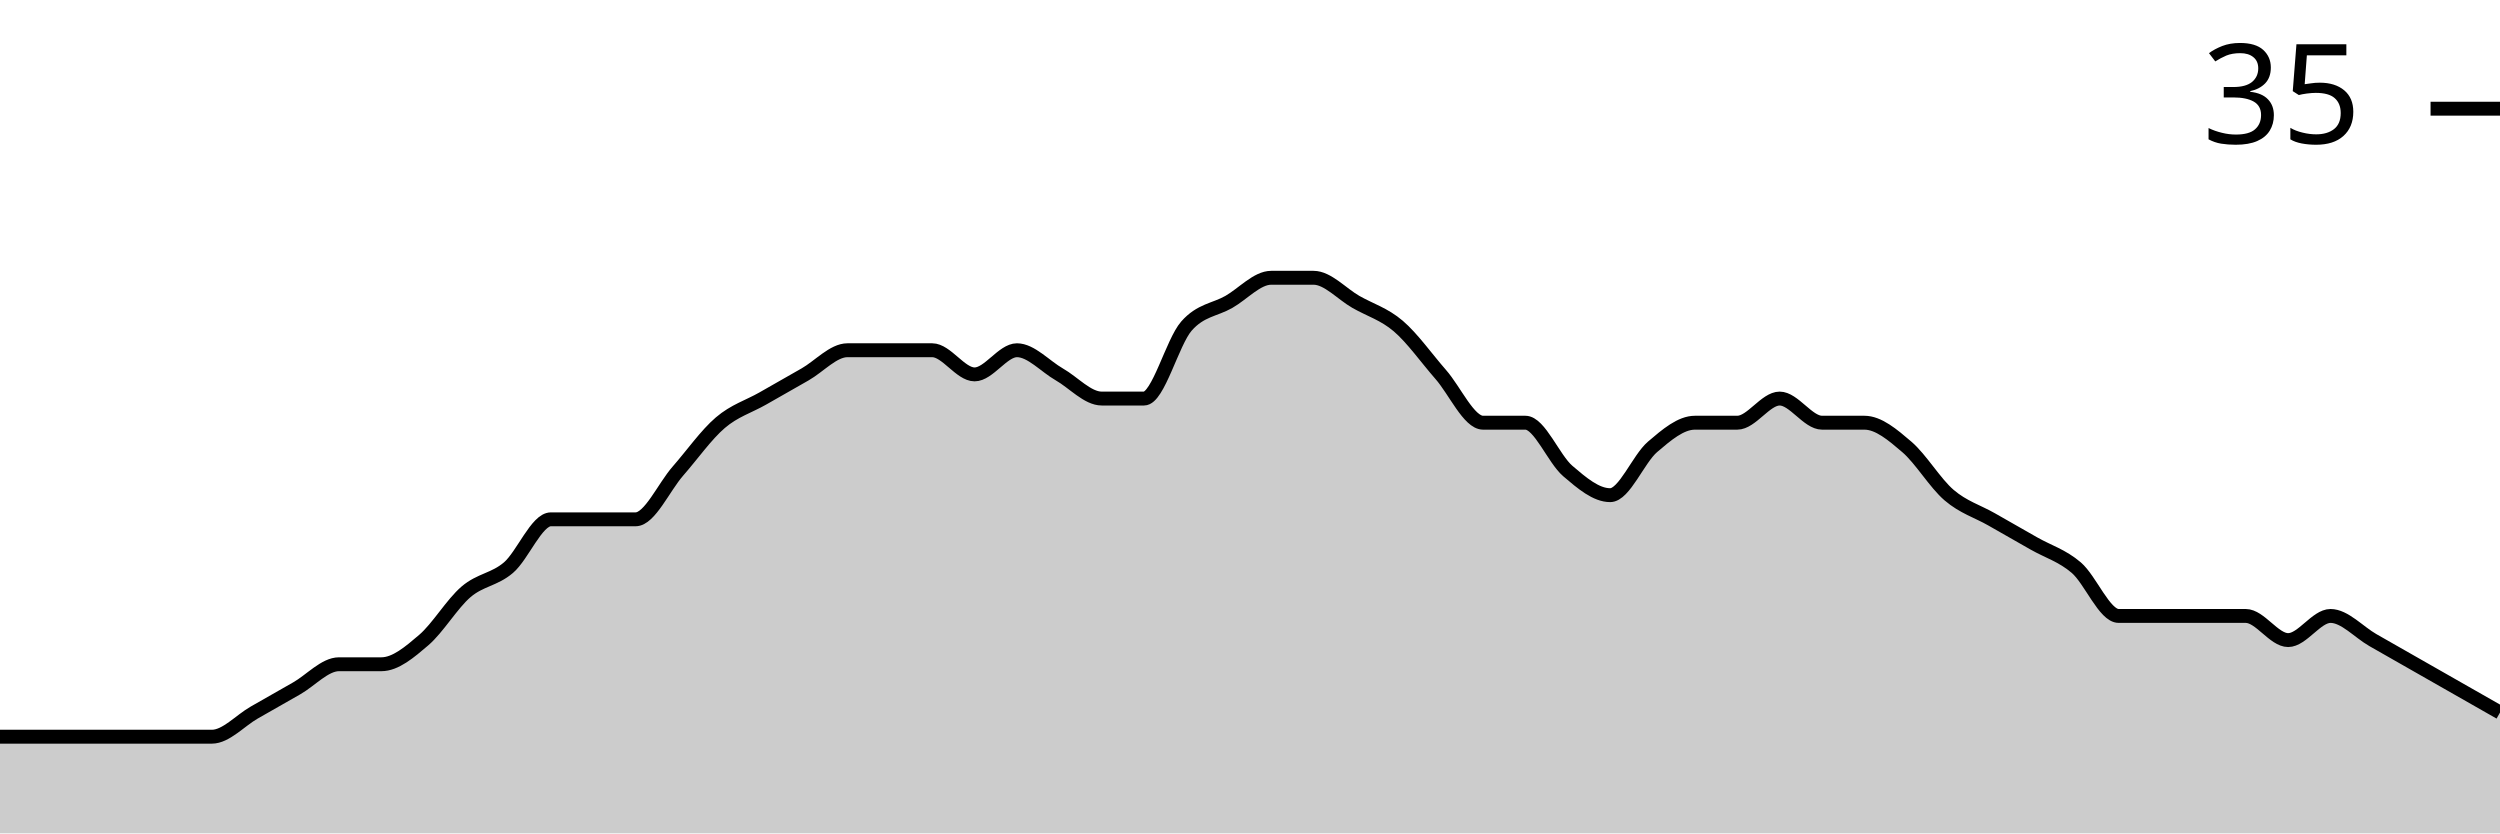
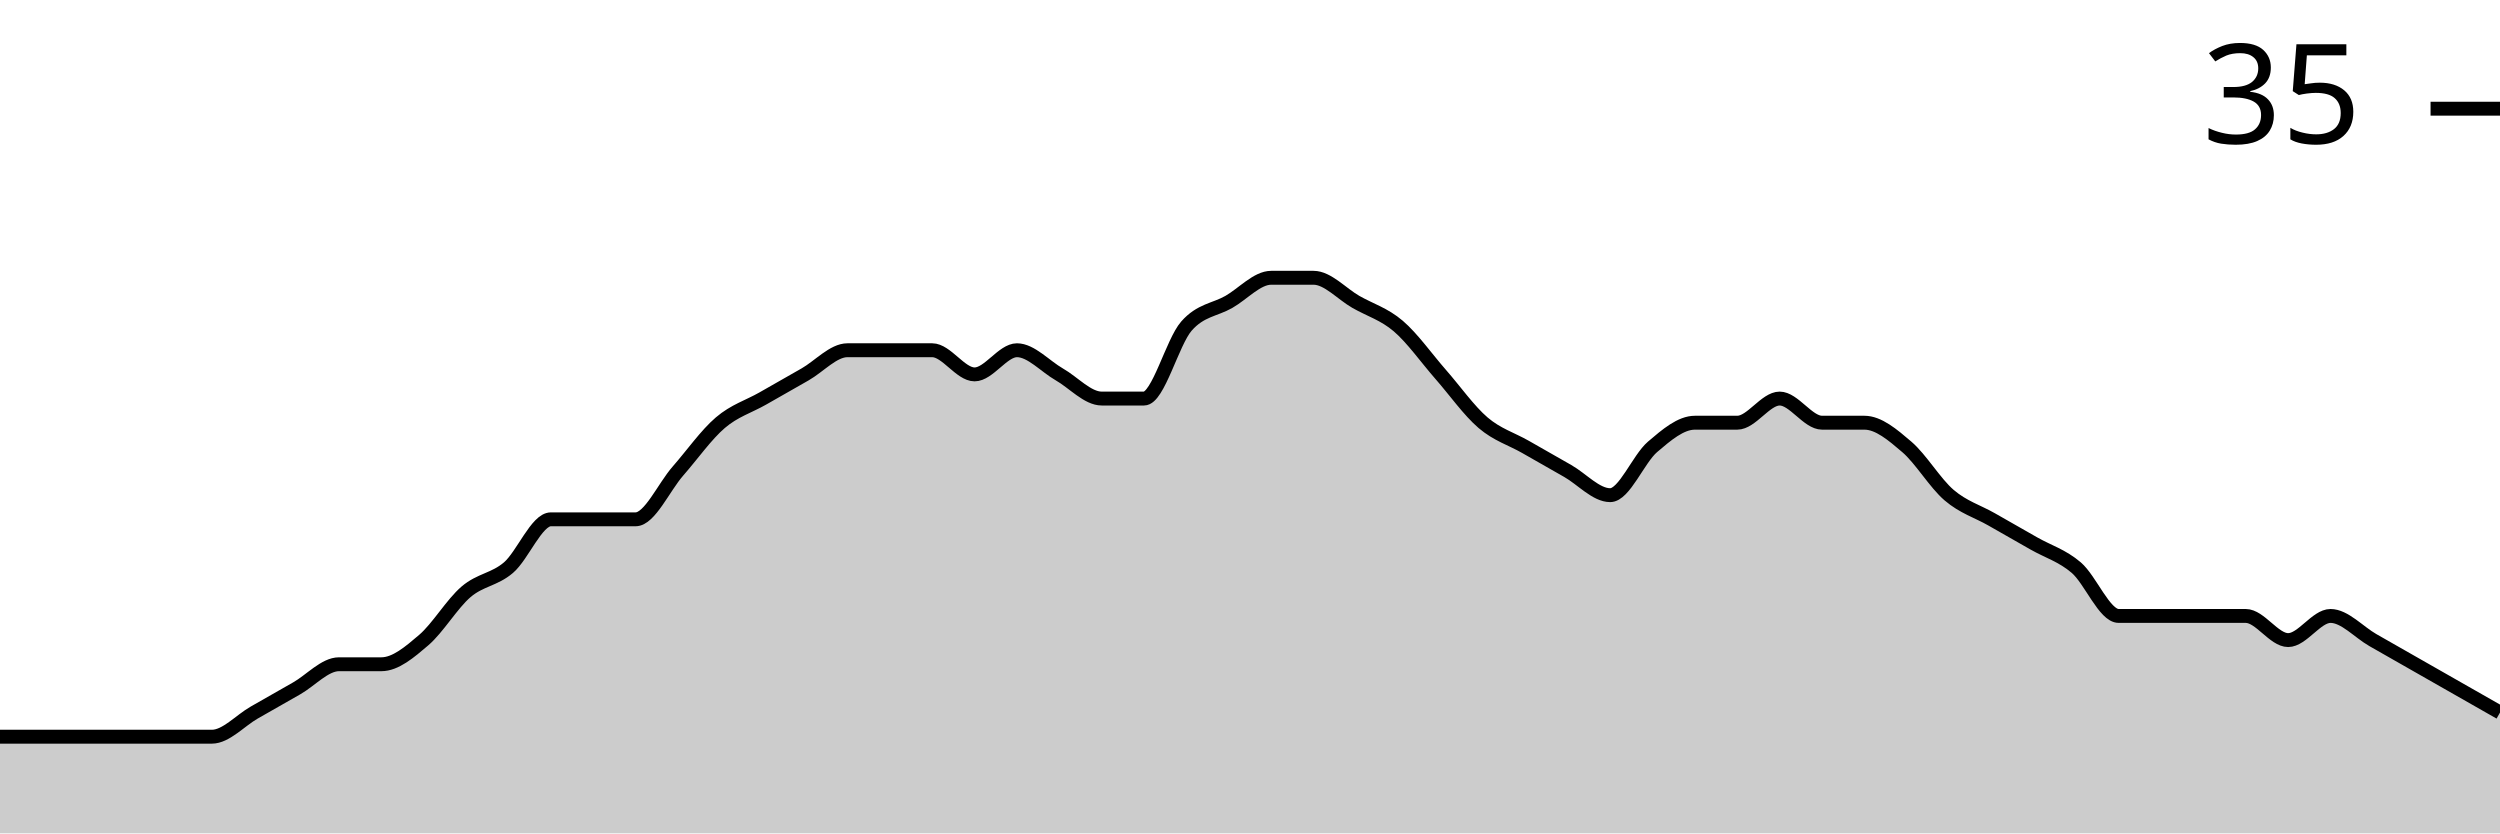
<svg xmlns="http://www.w3.org/2000/svg" viewBox="0 0 180 60">
  <g transform="translate(0,20)">
-     <path class="area" fill="rgba(0, 0, 0, 0.2)" d="M0,33.043C1.017,33.043,2.034,33.043,3.051,33.043C4.068,33.043,5.085,33.043,6.102,33.043C7.119,33.043,8.136,33.043,9.153,33.043C10.169,33.043,11.186,33.043,12.203,33.043C13.22,33.043,14.237,33.043,15.254,33.043C16.271,33.043,17.288,31.884,18.305,31.304C19.322,30.725,20.339,30.145,21.356,29.565C22.373,28.986,23.39,27.826,24.407,27.826C25.424,27.826,26.441,27.826,27.458,27.826C28.475,27.826,29.492,26.957,30.508,26.087C31.525,25.217,32.542,23.478,33.559,22.609C34.576,21.739,35.593,21.739,36.61,20.87C37.627,20,38.644,17.391,39.661,17.391C40.678,17.391,41.695,17.391,42.712,17.391C43.729,17.391,44.746,17.391,45.763,17.391C46.78,17.391,47.797,15.072,48.814,13.913C49.831,12.754,50.847,11.304,51.864,10.435C52.881,9.565,53.898,9.275,54.915,8.696C55.932,8.116,56.949,7.536,57.966,6.957C58.983,6.377,60,5.217,61.017,5.217C62.034,5.217,63.051,5.217,64.068,5.217C65.085,5.217,66.102,5.217,67.119,5.217C68.136,5.217,69.153,6.957,70.169,6.957C71.186,6.957,72.203,5.217,73.22,5.217C74.237,5.217,75.254,6.377,76.271,6.957C77.288,7.536,78.305,8.696,79.322,8.696C80.339,8.696,81.356,8.696,82.373,8.696C83.39,8.696,84.407,4.638,85.424,3.478C86.441,2.319,87.458,2.319,88.475,1.739C89.492,1.159,90.508,0,91.525,0C92.542,0,93.559,0,94.576,0C95.593,0,96.61,1.159,97.627,1.739C98.644,2.319,99.661,2.609,100.678,3.478C101.695,4.348,102.712,5.797,103.729,6.957C104.746,8.116,105.763,10.435,106.78,10.435C107.797,10.435,108.814,10.435,109.831,10.435C110.847,10.435,111.864,13.043,112.881,13.913C113.898,14.783,114.915,15.652,115.932,15.652C116.949,15.652,117.966,13.043,118.983,12.174C120,11.304,121.017,10.435,122.034,10.435C123.051,10.435,124.068,10.435,125.085,10.435C126.102,10.435,127.119,8.696,128.136,8.696C129.153,8.696,130.169,10.435,131.186,10.435C132.203,10.435,133.22,10.435,134.237,10.435C135.254,10.435,136.271,11.304,137.288,12.174C138.305,13.043,139.322,14.783,140.339,15.652C141.356,16.522,142.373,16.812,143.39,17.391C144.407,17.971,145.424,18.551,146.441,19.13C147.458,19.71,148.475,20,149.492,20.87C150.508,21.739,151.525,24.348,152.542,24.348C153.559,24.348,154.576,24.348,155.593,24.348C156.61,24.348,157.627,24.348,158.644,24.348C159.661,24.348,160.678,24.348,161.695,24.348C162.712,24.348,163.729,26.087,164.746,26.087C165.763,26.087,166.78,24.348,167.797,24.348C168.814,24.348,169.831,25.507,170.847,26.087C171.864,26.667,172.881,27.246,173.898,27.826C174.915,28.406,175.932,28.986,176.949,29.565C177.966,30.145,178.983,30.725,180,31.304L180,40C178.983,40,177.966,40,176.949,40C175.932,40,174.915,40,173.898,40C172.881,40,171.864,40,170.847,40C169.831,40,168.814,40,167.797,40C166.78,40,165.763,40,164.746,40C163.729,40,162.712,40,161.695,40C160.678,40,159.661,40,158.644,40C157.627,40,156.61,40,155.593,40C154.576,40,153.559,40,152.542,40C151.525,40,150.508,40,149.492,40C148.475,40,147.458,40,146.441,40C145.424,40,144.407,40,143.39,40C142.373,40,141.356,40,140.339,40C139.322,40,138.305,40,137.288,40C136.271,40,135.254,40,134.237,40C133.22,40,132.203,40,131.186,40C130.169,40,129.153,40,128.136,40C127.119,40,126.102,40,125.085,40C124.068,40,123.051,40,122.034,40C121.017,40,120,40,118.983,40C117.966,40,116.949,40,115.932,40C114.915,40,113.898,40,112.881,40C111.864,40,110.847,40,109.831,40C108.814,40,107.797,40,106.78,40C105.763,40,104.746,40,103.729,40C102.712,40,101.695,40,100.678,40C99.661,40,98.644,40,97.627,40C96.61,40,95.593,40,94.576,40C93.559,40,92.542,40,91.525,40C90.508,40,89.492,40,88.475,40C87.458,40,86.441,40,85.424,40C84.407,40,83.39,40,82.373,40C81.356,40,80.339,40,79.322,40C78.305,40,77.288,40,76.271,40C75.254,40,74.237,40,73.22,40C72.203,40,71.186,40,70.169,40C69.153,40,68.136,40,67.119,40C66.102,40,65.085,40,64.068,40C63.051,40,62.034,40,61.017,40C60,40,58.983,40,57.966,40C56.949,40,55.932,40,54.915,40C53.898,40,52.881,40,51.864,40C50.847,40,49.831,40,48.814,40C47.797,40,46.78,40,45.763,40C44.746,40,43.729,40,42.712,40C41.695,40,40.678,40,39.661,40C38.644,40,37.627,40,36.61,40C35.593,40,34.576,40,33.559,40C32.542,40,31.525,40,30.508,40C29.492,40,28.475,40,27.458,40C26.441,40,25.424,40,24.407,40C23.39,40,22.373,40,21.356,40C20.339,40,19.322,40,18.305,40C17.288,40,16.271,40,15.254,40C14.237,40,13.22,40,12.203,40C11.186,40,10.169,40,9.153,40C8.136,40,7.119,40,6.102,40C5.085,40,4.068,40,3.051,40C2.034,40,1.017,40,0,40Z" />
-     <path class="line" stroke="black" fill="none" d="M0,33.043C1.017,33.043,2.034,33.043,3.051,33.043C4.068,33.043,5.085,33.043,6.102,33.043C7.119,33.043,8.136,33.043,9.153,33.043C10.169,33.043,11.186,33.043,12.203,33.043C13.22,33.043,14.237,33.043,15.254,33.043C16.271,33.043,17.288,31.884,18.305,31.304C19.322,30.725,20.339,30.145,21.356,29.565C22.373,28.986,23.39,27.826,24.407,27.826C25.424,27.826,26.441,27.826,27.458,27.826C28.475,27.826,29.492,26.957,30.508,26.087C31.525,25.217,32.542,23.478,33.559,22.609C34.576,21.739,35.593,21.739,36.61,20.87C37.627,20,38.644,17.391,39.661,17.391C40.678,17.391,41.695,17.391,42.712,17.391C43.729,17.391,44.746,17.391,45.763,17.391C46.78,17.391,47.797,15.072,48.814,13.913C49.831,12.754,50.847,11.304,51.864,10.435C52.881,9.565,53.898,9.275,54.915,8.696C55.932,8.116,56.949,7.536,57.966,6.957C58.983,6.377,60,5.217,61.017,5.217C62.034,5.217,63.051,5.217,64.068,5.217C65.085,5.217,66.102,5.217,67.119,5.217C68.136,5.217,69.153,6.957,70.169,6.957C71.186,6.957,72.203,5.217,73.22,5.217C74.237,5.217,75.254,6.377,76.271,6.957C77.288,7.536,78.305,8.696,79.322,8.696C80.339,8.696,81.356,8.696,82.373,8.696C83.39,8.696,84.407,4.638,85.424,3.478C86.441,2.319,87.458,2.319,88.475,1.739C89.492,1.159,90.508,0,91.525,0C92.542,0,93.559,0,94.576,0C95.593,0,96.61,1.159,97.627,1.739C98.644,2.319,99.661,2.609,100.678,3.478C101.695,4.348,102.712,5.797,103.729,6.957C104.746,8.116,105.763,10.435,106.78,10.435C107.797,10.435,108.814,10.435,109.831,10.435C110.847,10.435,111.864,13.043,112.881,13.913C113.898,14.783,114.915,15.652,115.932,15.652C116.949,15.652,117.966,13.043,118.983,12.174C120,11.304,121.017,10.435,122.034,10.435C123.051,10.435,124.068,10.435,125.085,10.435C126.102,10.435,127.119,8.696,128.136,8.696C129.153,8.696,130.169,10.435,131.186,10.435C132.203,10.435,133.22,10.435,134.237,10.435C135.254,10.435,136.271,11.304,137.288,12.174C138.305,13.043,139.322,14.783,140.339,15.652C141.356,16.522,142.373,16.812,143.39,17.391C144.407,17.971,145.424,18.551,146.441,19.13C147.458,19.71,148.475,20,149.492,20.87C150.508,21.739,151.525,24.348,152.542,24.348C153.559,24.348,154.576,24.348,155.593,24.348C156.61,24.348,157.627,24.348,158.644,24.348C159.661,24.348,160.678,24.348,161.695,24.348C162.712,24.348,163.729,26.087,164.746,26.087C165.763,26.087,166.78,24.348,167.797,24.348C168.814,24.348,169.831,25.507,170.847,26.087C171.864,26.667,172.881,27.246,173.898,27.826C174.915,28.406,175.932,28.986,176.949,29.565C177.966,30.145,178.983,30.725,180,31.304" />
+     <path class="area" fill="rgba(0, 0, 0, 0.2)" d="M0,33.043C1.017,33.043,2.034,33.043,3.051,33.043C4.068,33.043,5.085,33.043,6.102,33.043C7.119,33.043,8.136,33.043,9.153,33.043C10.169,33.043,11.186,33.043,12.203,33.043C13.22,33.043,14.237,33.043,15.254,33.043C16.271,33.043,17.288,31.884,18.305,31.304C19.322,30.725,20.339,30.145,21.356,29.565C22.373,28.986,23.39,27.826,24.407,27.826C25.424,27.826,26.441,27.826,27.458,27.826C28.475,27.826,29.492,26.957,30.508,26.087C31.525,25.217,32.542,23.478,33.559,22.609C34.576,21.739,35.593,21.739,36.61,20.87C37.627,20,38.644,17.391,39.661,17.391C40.678,17.391,41.695,17.391,42.712,17.391C43.729,17.391,44.746,17.391,45.763,17.391C46.78,17.391,47.797,15.072,48.814,13.913C49.831,12.754,50.847,11.304,51.864,10.435C52.881,9.565,53.898,9.275,54.915,8.696C55.932,8.116,56.949,7.536,57.966,6.957C58.983,6.377,60,5.217,61.017,5.217C62.034,5.217,63.051,5.217,64.068,5.217C65.085,5.217,66.102,5.217,67.119,5.217C68.136,5.217,69.153,6.957,70.169,6.957C71.186,6.957,72.203,5.217,73.22,5.217C74.237,5.217,75.254,6.377,76.271,6.957C77.288,7.536,78.305,8.696,79.322,8.696C80.339,8.696,81.356,8.696,82.373,8.696C83.39,8.696,84.407,4.638,85.424,3.478C86.441,2.319,87.458,2.319,88.475,1.739C89.492,1.159,90.508,0,91.525,0C92.542,0,93.559,0,94.576,0C95.593,0,96.61,1.159,97.627,1.739C98.644,2.319,99.661,2.609,100.678,3.478C101.695,4.348,102.712,5.797,103.729,6.957C104.746,8.116,105.763,9.565,106.78,10.435C107.797,11.304,108.814,11.594,109.831,12.174C110.847,12.754,111.864,13.333,112.881,13.913C113.898,14.493,114.915,15.652,115.932,15.652C116.949,15.652,117.966,13.043,118.983,12.174C120,11.304,121.017,10.435,122.034,10.435C123.051,10.435,124.068,10.435,125.085,10.435C126.102,10.435,127.119,8.696,128.136,8.696C129.153,8.696,130.169,10.435,131.186,10.435C132.203,10.435,133.22,10.435,134.237,10.435C135.254,10.435,136.271,11.304,137.288,12.174C138.305,13.043,139.322,14.783,140.339,15.652C141.356,16.522,142.373,16.812,143.39,17.391C144.407,17.971,145.424,18.551,146.441,19.13C147.458,19.71,148.475,20,149.492,20.87C150.508,21.739,151.525,24.348,152.542,24.348C153.559,24.348,154.576,24.348,155.593,24.348C156.61,24.348,157.627,24.348,158.644,24.348C159.661,24.348,160.678,24.348,161.695,24.348C162.712,24.348,163.729,26.087,164.746,26.087C165.763,26.087,166.78,24.348,167.797,24.348C168.814,24.348,169.831,25.507,170.847,26.087C171.864,26.667,172.881,27.246,173.898,27.826C174.915,28.406,175.932,28.986,176.949,29.565C177.966,30.145,178.983,30.725,180,31.304L180,40C178.983,40,177.966,40,176.949,40C175.932,40,174.915,40,173.898,40C172.881,40,171.864,40,170.847,40C169.831,40,168.814,40,167.797,40C166.78,40,165.763,40,164.746,40C163.729,40,162.712,40,161.695,40C160.678,40,159.661,40,158.644,40C157.627,40,156.61,40,155.593,40C154.576,40,153.559,40,152.542,40C151.525,40,150.508,40,149.492,40C148.475,40,147.458,40,146.441,40C145.424,40,144.407,40,143.39,40C142.373,40,141.356,40,140.339,40C139.322,40,138.305,40,137.288,40C136.271,40,135.254,40,134.237,40C133.22,40,132.203,40,131.186,40C130.169,40,129.153,40,128.136,40C127.119,40,126.102,40,125.085,40C124.068,40,123.051,40,122.034,40C121.017,40,120,40,118.983,40C117.966,40,116.949,40,115.932,40C114.915,40,113.898,40,112.881,40C111.864,40,110.847,40,109.831,40C108.814,40,107.797,40,106.78,40C105.763,40,104.746,40,103.729,40C102.712,40,101.695,40,100.678,40C99.661,40,98.644,40,97.627,40C96.61,40,95.593,40,94.576,40C93.559,40,92.542,40,91.525,40C90.508,40,89.492,40,88.475,40C87.458,40,86.441,40,85.424,40C84.407,40,83.39,40,82.373,40C81.356,40,80.339,40,79.322,40C78.305,40,77.288,40,76.271,40C75.254,40,74.237,40,73.22,40C72.203,40,71.186,40,70.169,40C69.153,40,68.136,40,67.119,40C66.102,40,65.085,40,64.068,40C63.051,40,62.034,40,61.017,40C60,40,58.983,40,57.966,40C56.949,40,55.932,40,54.915,40C53.898,40,52.881,40,51.864,40C50.847,40,49.831,40,48.814,40C47.797,40,46.78,40,45.763,40C44.746,40,43.729,40,42.712,40C41.695,40,40.678,40,39.661,40C38.644,40,37.627,40,36.61,40C35.593,40,34.576,40,33.559,40C32.542,40,31.525,40,30.508,40C29.492,40,28.475,40,27.458,40C26.441,40,25.424,40,24.407,40C23.39,40,22.373,40,21.356,40C20.339,40,19.322,40,18.305,40C17.288,40,16.271,40,15.254,40C14.237,40,13.22,40,12.203,40C11.186,40,10.169,40,9.153,40C8.136,40,7.119,40,6.102,40C5.085,40,4.068,40,3.051,40C2.034,40,1.017,40,0,40Z" />
+     <path class="line" stroke="black" fill="none" d="M0,33.043C1.017,33.043,2.034,33.043,3.051,33.043C4.068,33.043,5.085,33.043,6.102,33.043C7.119,33.043,8.136,33.043,9.153,33.043C10.169,33.043,11.186,33.043,12.203,33.043C13.22,33.043,14.237,33.043,15.254,33.043C16.271,33.043,17.288,31.884,18.305,31.304C19.322,30.725,20.339,30.145,21.356,29.565C22.373,28.986,23.39,27.826,24.407,27.826C25.424,27.826,26.441,27.826,27.458,27.826C28.475,27.826,29.492,26.957,30.508,26.087C31.525,25.217,32.542,23.478,33.559,22.609C34.576,21.739,35.593,21.739,36.61,20.87C37.627,20,38.644,17.391,39.661,17.391C40.678,17.391,41.695,17.391,42.712,17.391C43.729,17.391,44.746,17.391,45.763,17.391C46.78,17.391,47.797,15.072,48.814,13.913C49.831,12.754,50.847,11.304,51.864,10.435C52.881,9.565,53.898,9.275,54.915,8.696C55.932,8.116,56.949,7.536,57.966,6.957C58.983,6.377,60,5.217,61.017,5.217C62.034,5.217,63.051,5.217,64.068,5.217C65.085,5.217,66.102,5.217,67.119,5.217C68.136,5.217,69.153,6.957,70.169,6.957C71.186,6.957,72.203,5.217,73.22,5.217C74.237,5.217,75.254,6.377,76.271,6.957C77.288,7.536,78.305,8.696,79.322,8.696C80.339,8.696,81.356,8.696,82.373,8.696C83.39,8.696,84.407,4.638,85.424,3.478C86.441,2.319,87.458,2.319,88.475,1.739C89.492,1.159,90.508,0,91.525,0C92.542,0,93.559,0,94.576,0C95.593,0,96.61,1.159,97.627,1.739C98.644,2.319,99.661,2.609,100.678,3.478C101.695,4.348,102.712,5.797,103.729,6.957C104.746,8.116,105.763,9.565,106.78,10.435C107.797,11.304,108.814,11.594,109.831,12.174C110.847,12.754,111.864,13.333,112.881,13.913C113.898,14.493,114.915,15.652,115.932,15.652C116.949,15.652,117.966,13.043,118.983,12.174C120,11.304,121.017,10.435,122.034,10.435C123.051,10.435,124.068,10.435,125.085,10.435C126.102,10.435,127.119,8.696,128.136,8.696C129.153,8.696,130.169,10.435,131.186,10.435C132.203,10.435,133.22,10.435,134.237,10.435C135.254,10.435,136.271,11.304,137.288,12.174C138.305,13.043,139.322,14.783,140.339,15.652C141.356,16.522,142.373,16.812,143.39,17.391C144.407,17.971,145.424,18.551,146.441,19.13C147.458,19.71,148.475,20,149.492,20.87C150.508,21.739,151.525,24.348,152.542,24.348C153.559,24.348,154.576,24.348,155.593,24.348C156.61,24.348,157.627,24.348,158.644,24.348C159.661,24.348,160.678,24.348,161.695,24.348C162.712,24.348,163.729,26.087,164.746,26.087C165.763,26.087,166.78,24.348,167.797,24.348C168.814,24.348,169.831,25.507,170.847,26.087C171.864,26.667,172.881,27.246,173.898,27.826C174.915,28.406,175.932,28.986,176.949,29.565C177.966,30.145,178.983,30.725,180,31.304" />
    <path class="axis-ceiling" stroke-width="1" stroke="black" fill="none" d="M175,-12.174L180,-12.174" />
    <text class="axis-ceiling-label" font-family="sans-serif" text-anchor="end" font-size="10px" x="170" y="-9.674">35</text>
  </g>
</svg>
